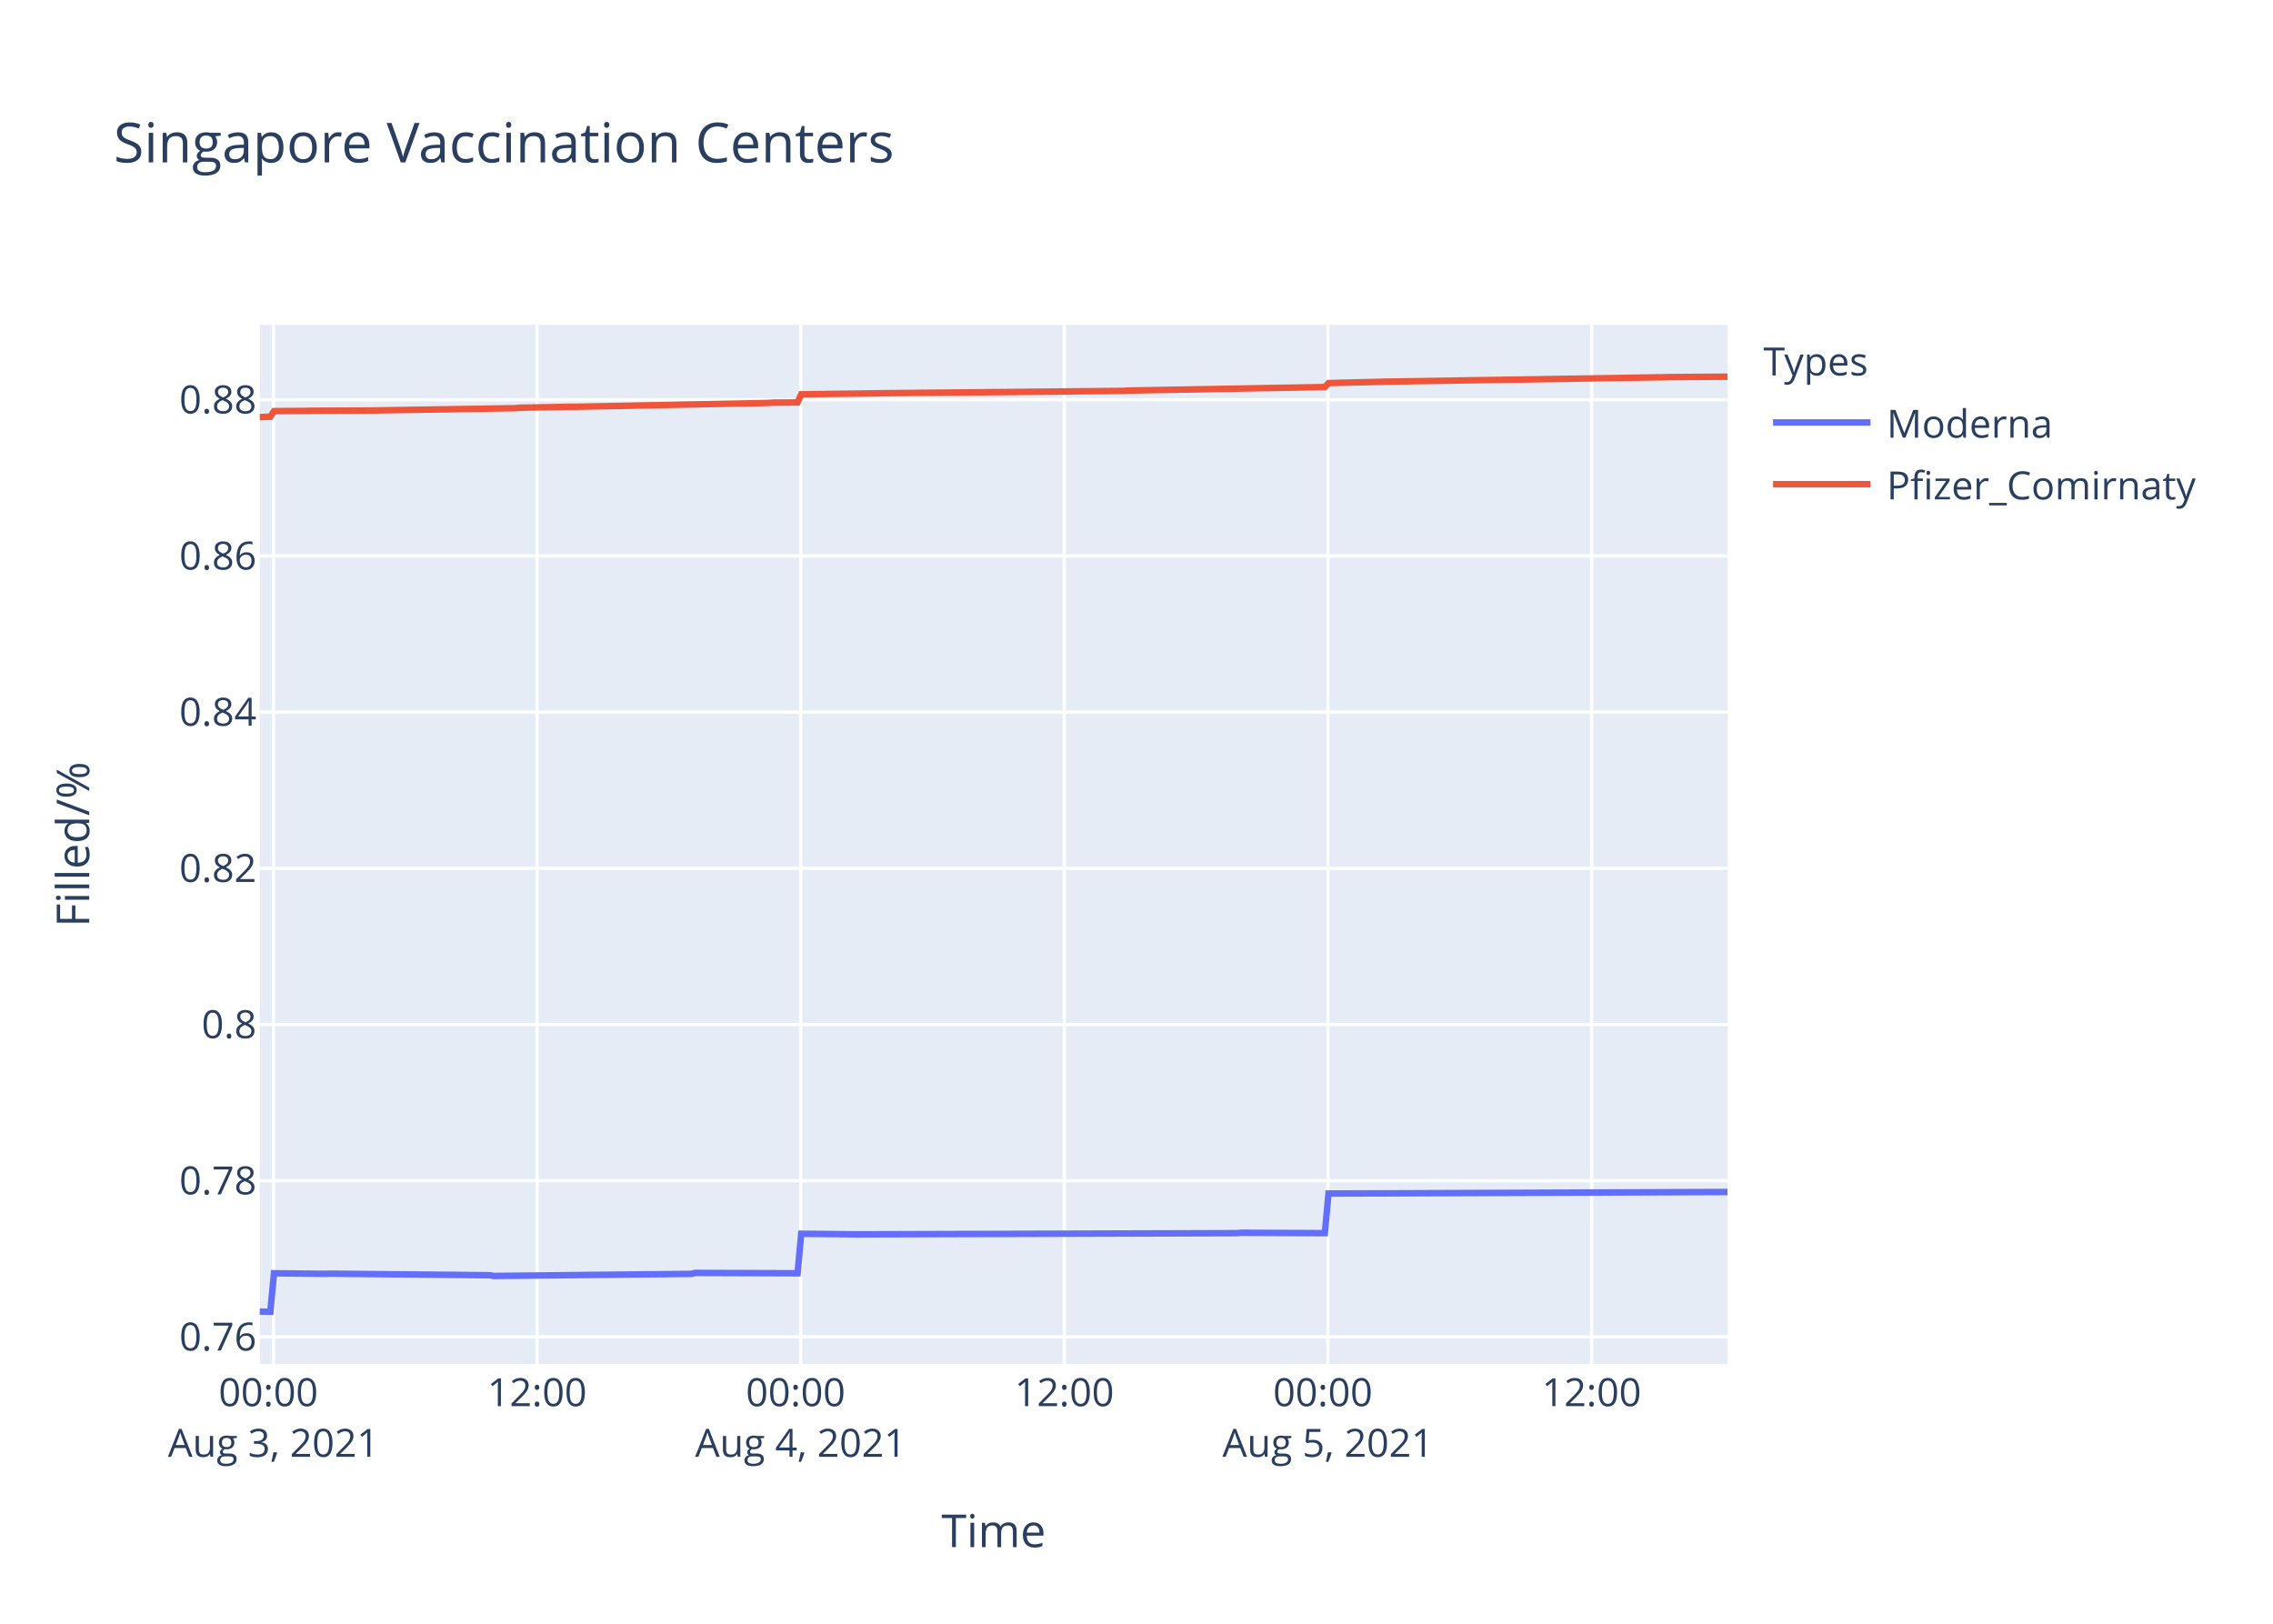
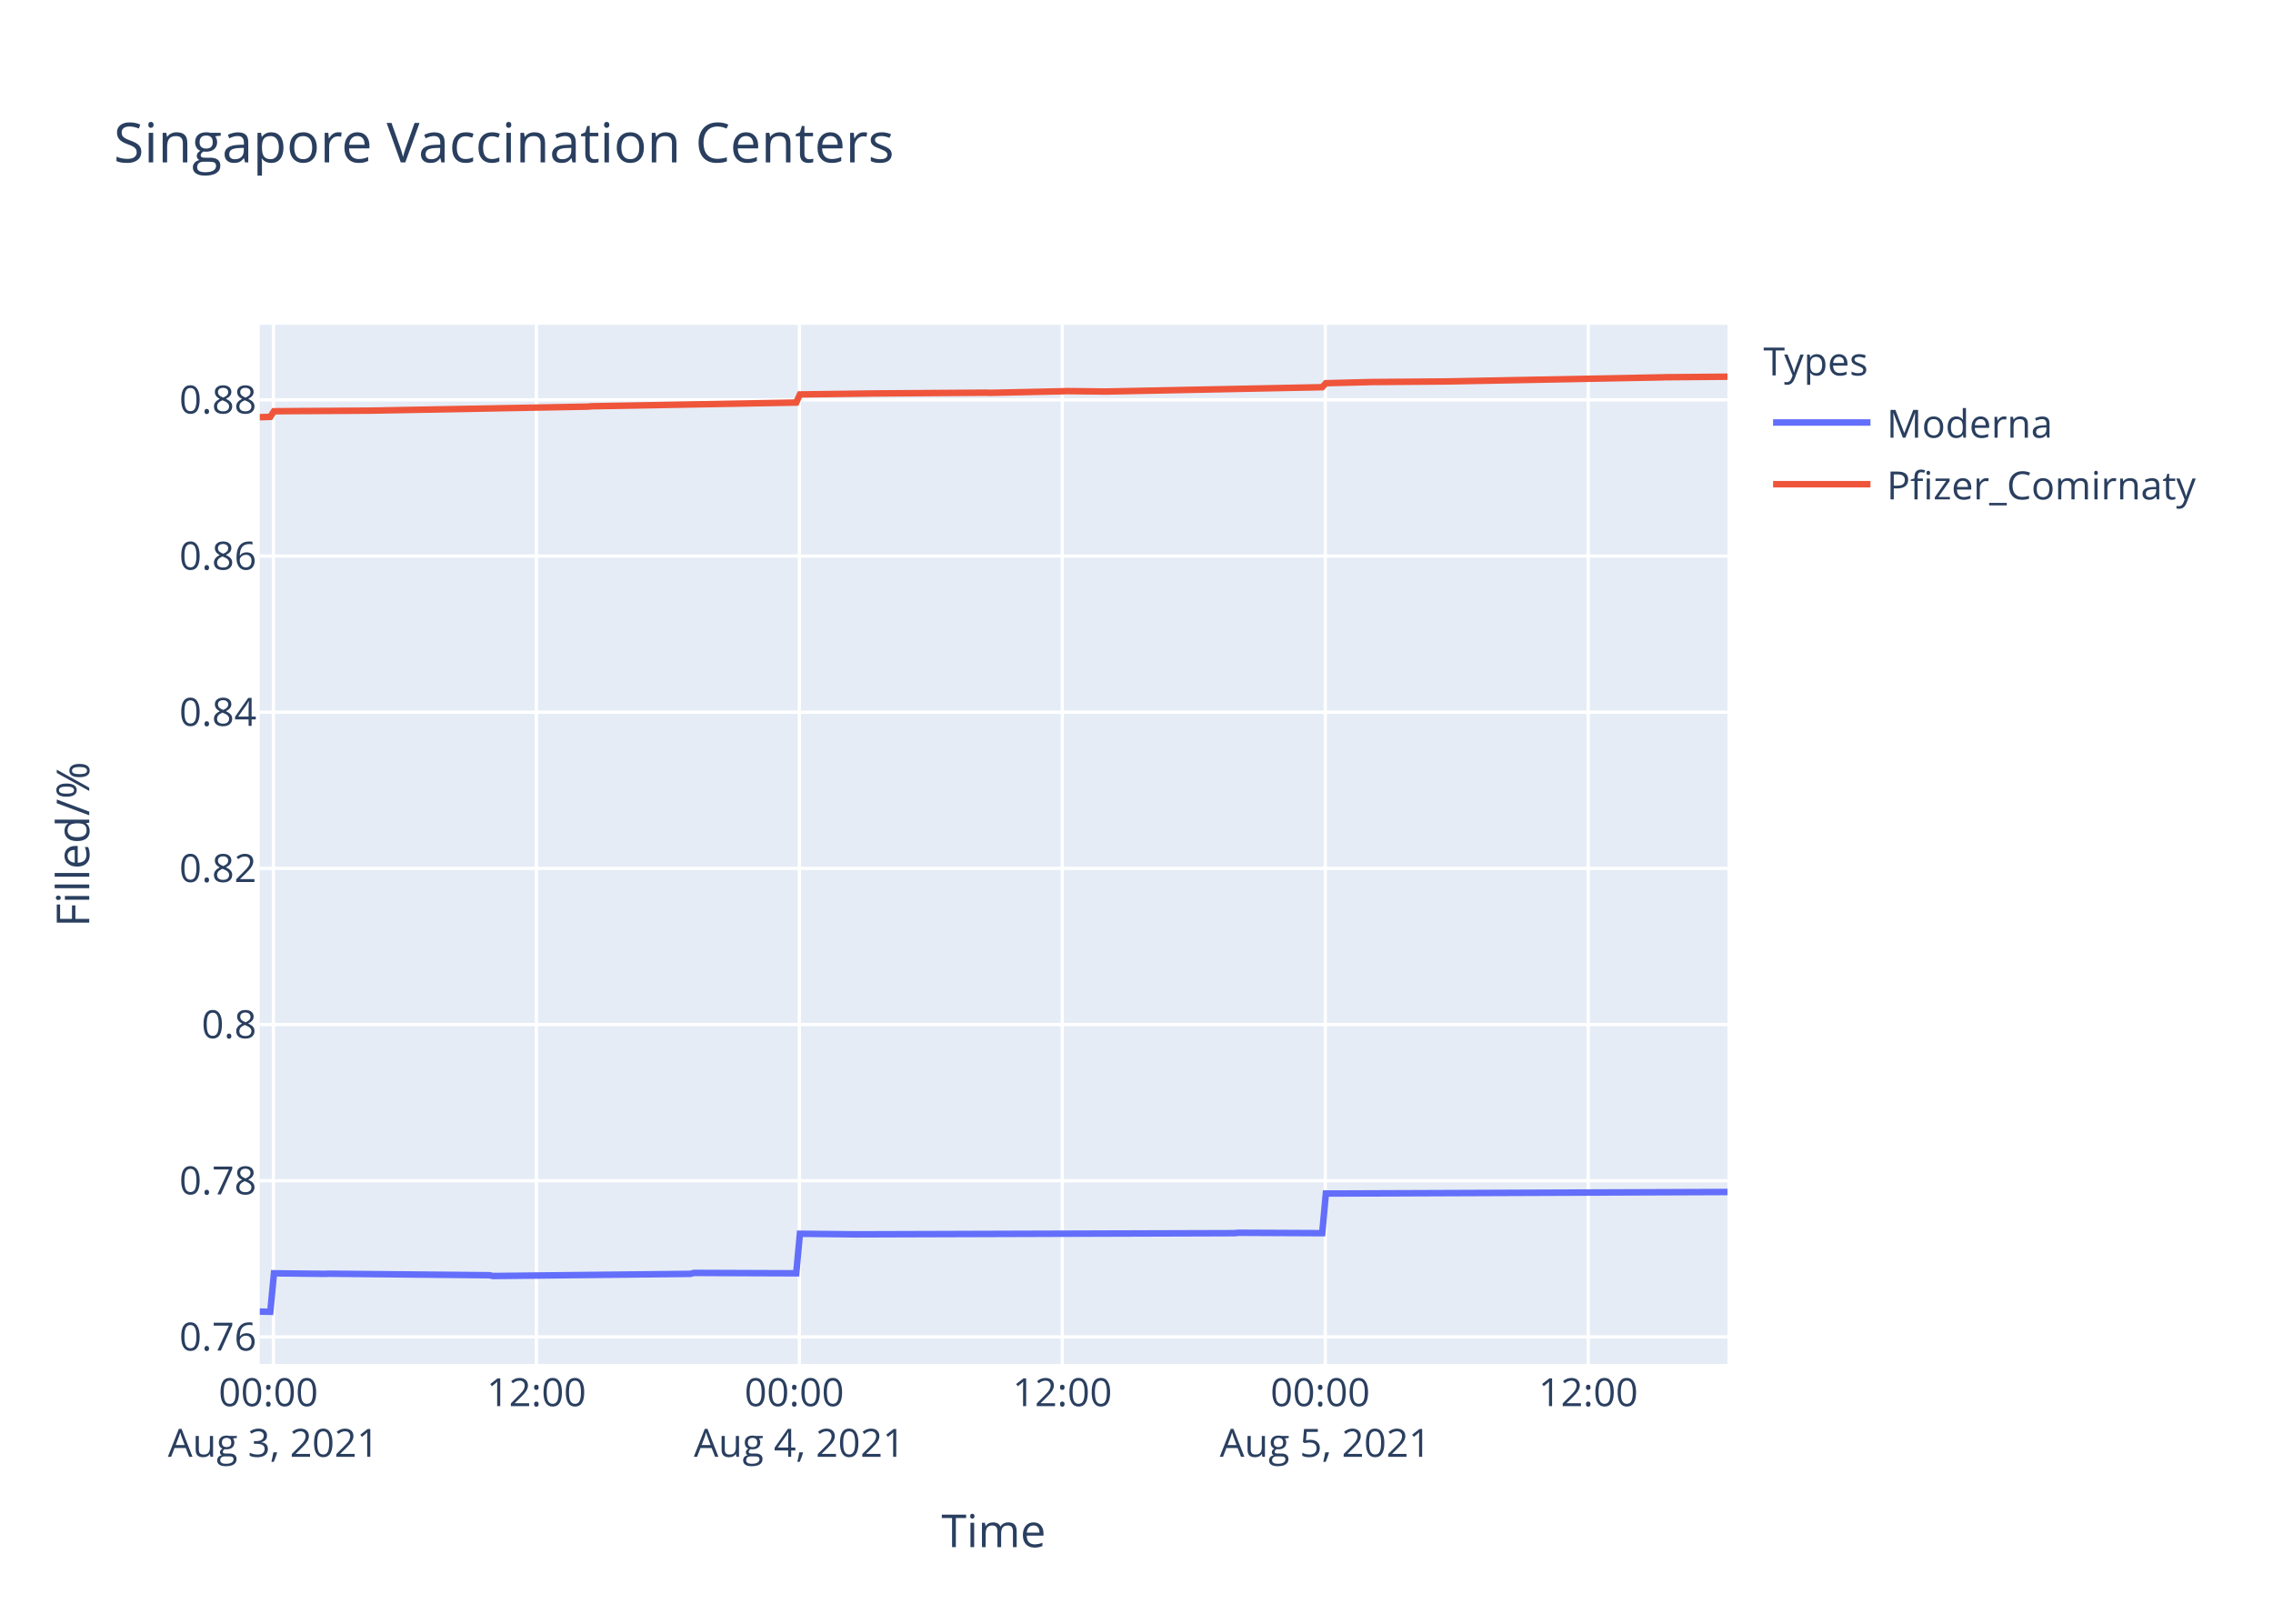
<svg xmlns="http://www.w3.org/2000/svg" class="main-svg" width="700" height="500" style="" viewBox="0 0 700 500">
  <rect x="0" y="0" width="700" height="500" style="fill: rgb(255, 255, 255); fill-opacity: 1;" />
-   <defs id="defs-e2fda9">
+   <defs id="defs-010ccc">
    <g class="clips">
-       <clipPath id="clipe2fda9xyplot" class="plotclip">
+       <clipPath id="clip010cccxyplot" class="plotclip">
        <rect width="452" height="320" />
      </clipPath>
-       <clipPath class="axesclip" id="clipe2fda9x">
+       <clipPath class="axesclip" id="clip010cccx">
        <rect x="80" y="0" width="452" height="500" />
      </clipPath>
-       <clipPath class="axesclip" id="clipe2fda9y">
+       <clipPath class="axesclip" id="clip010cccy">
        <rect x="0" y="100" width="700" height="320" />
      </clipPath>
-       <clipPath class="axesclip" id="clipe2fda9xy">
+       <clipPath class="axesclip" id="clip010cccxy">
        <rect x="80" y="100" width="452" height="320" />
      </clipPath>
    </g>
    <g class="gradients" />
  </defs>
  <g class="bglayer">
    <rect class="bg" x="80" y="100" width="452" height="320" style="fill: rgb(229, 236, 246); fill-opacity: 1; stroke-width: 0;" />
  </g>
  <g class="layer-below">
    <g class="imagelayer" />
    <g class="shapelayer" />
  </g>
  <g class="cartesianlayer">
    <g class="subplot xy">
      <g class="layer-subplot">
        <g class="shapelayer" />
        <g class="imagelayer" />
      </g>
      <g class="gridlayer">
        <g class="x">
-           <path class="xgrid crisp" transform="translate(84.21,0)" d="M0,100v320" style="stroke: rgb(255, 255, 255); stroke-opacity: 1; stroke-width: 1px;" />
-           <path class="xgrid crisp" transform="translate(165.4,0)" d="M0,100v320" style="stroke: rgb(255, 255, 255); stroke-opacity: 1; stroke-width: 1px;" />
-           <path class="xgrid crisp" transform="translate(246.58,0)" d="M0,100v320" style="stroke: rgb(255, 255, 255); stroke-opacity: 1; stroke-width: 1px;" />
-           <path class="xgrid crisp" transform="translate(327.77,0)" d="M0,100v320" style="stroke: rgb(255, 255, 255); stroke-opacity: 1; stroke-width: 1px;" />
-           <path class="xgrid crisp" transform="translate(408.95,0)" d="M0,100v320" style="stroke: rgb(255, 255, 255); stroke-opacity: 1; stroke-width: 1px;" />
-           <path class="xgrid crisp" transform="translate(490.14,0)" d="M0,100v320" style="stroke: rgb(255, 255, 255); stroke-opacity: 1; stroke-width: 1px;" />
+           <path class="xgrid crisp" transform="translate(84.2,0)" d="M0,100v320" style="stroke: rgb(255, 255, 255); stroke-opacity: 1; stroke-width: 1px;" />
+           <path class="xgrid crisp" transform="translate(165.19,0)" d="M0,100v320" style="stroke: rgb(255, 255, 255); stroke-opacity: 1; stroke-width: 1px;" />
+           <path class="xgrid crisp" transform="translate(246.17,0)" d="M0,100v320" style="stroke: rgb(255, 255, 255); stroke-opacity: 1; stroke-width: 1px;" />
+           <path class="xgrid crisp" transform="translate(327.15,0)" d="M0,100v320" style="stroke: rgb(255, 255, 255); stroke-opacity: 1; stroke-width: 1px;" />
+           <path class="xgrid crisp" transform="translate(408.14,0)" d="M0,100v320" style="stroke: rgb(255, 255, 255); stroke-opacity: 1; stroke-width: 1px;" />
+           <path class="xgrid crisp" transform="translate(489.12,0)" d="M0,100v320" style="stroke: rgb(255, 255, 255); stroke-opacity: 1; stroke-width: 1px;" />
        </g>
        <g class="y">
          <path class="ygrid crisp" transform="translate(0,411.67)" d="M80,0h452" style="stroke: rgb(255, 255, 255); stroke-opacity: 1; stroke-width: 1px;" />
          <path class="ygrid crisp" transform="translate(0,363.58)" d="M80,0h452" style="stroke: rgb(255, 255, 255); stroke-opacity: 1; stroke-width: 1px;" />
-           <path class="ygrid crisp" transform="translate(0,315.48)" d="M80,0h452" style="stroke: rgb(255, 255, 255); stroke-opacity: 1; stroke-width: 1px;" />
-           <path class="ygrid crisp" transform="translate(0,267.38)" d="M80,0h452" style="stroke: rgb(255, 255, 255); stroke-opacity: 1; stroke-width: 1px;" />
-           <path class="ygrid crisp" transform="translate(0,219.28)" d="M80,0h452" style="stroke: rgb(255, 255, 255); stroke-opacity: 1; stroke-width: 1px;" />
-           <path class="ygrid crisp" transform="translate(0,171.19)" d="M80,0h452" style="stroke: rgb(255, 255, 255); stroke-opacity: 1; stroke-width: 1px;" />
-           <path class="ygrid crisp" transform="translate(0,123.09)" d="M80,0h452" style="stroke: rgb(255, 255, 255); stroke-opacity: 1; stroke-width: 1px;" />
+           <path class="ygrid crisp" transform="translate(0,315.49)" d="M80,0h452" style="stroke: rgb(255, 255, 255); stroke-opacity: 1; stroke-width: 1px;" />
+           <path class="ygrid crisp" transform="translate(0,267.4)" d="M80,0h452" style="stroke: rgb(255, 255, 255); stroke-opacity: 1; stroke-width: 1px;" />
+           <path class="ygrid crisp" transform="translate(0,219.31)" d="M80,0h452" style="stroke: rgb(255, 255, 255); stroke-opacity: 1; stroke-width: 1px;" />
+           <path class="ygrid crisp" transform="translate(0,171.22)" d="M80,0h452" style="stroke: rgb(255, 255, 255); stroke-opacity: 1; stroke-width: 1px;" />
+           <path class="ygrid crisp" transform="translate(0,123.13)" d="M80,0h452" style="stroke: rgb(255, 255, 255); stroke-opacity: 1; stroke-width: 1px;" />
        </g>
      </g>
      <g class="zerolinelayer" />
      <path class="xlines-below" />
      <path class="ylines-below" />
      <g class="overlines-below" />
      <g class="xaxislayer-below" />
      <g class="yaxislayer-below" />
      <g class="overaxes-below" />
-       <g class="plot" transform="translate(80,100)" clip-path="url('#clipe2fda9xyplot')">
+       <g class="plot" transform="translate(80,100)" clip-path="url('#clip010cccxyplot')">
        <g class="scatterlayer mlayer">
-           <g class="trace scatter traceef2570" style="stroke-miterlimit: 2; opacity: 1;">
+           <g class="trace scatter tracecca650" style="stroke-miterlimit: 2; opacity: 1;">
            <g class="fills" />
            <g class="errorbars" />
            <g class="lines">
-               <path class="js-line" d="M0,303.88L3.25,303.94L4.38,292.08L20.16,292.26L21.29,292.2L70.91,292.68L72.03,292.91L132.92,292.26L134.05,291.97L165.62,292.08L166.75,279.91L183.66,280.09L184.79,280.09L300.95,279.73L302.07,279.61L328,279.73L329.13,267.53L452,267.05" style="vector-effect: non-scaling-stroke; fill: none; stroke: rgb(99, 110, 250); stroke-opacity: 1; stroke-width: 2px; opacity: 1;" />
+               <path class="js-line" d="M0,303.88L3.24,303.94L4.37,292.09L20.11,292.26L21.24,292.21L70.73,292.68L71.85,292.92L132.59,292.26L133.72,291.97L165.21,292.09L166.34,279.91L183.2,280.09L184.33,280.09L300.2,279.73L301.32,279.61L327.19,279.73L328.32,267.53L452,267.05" style="vector-effect: non-scaling-stroke; fill: none; stroke: rgb(99, 110, 250); stroke-opacity: 1; stroke-width: 2px; opacity: 1;" />
            </g>
            <g class="points" />
            <g class="text" />
          </g>
-           <g class="trace scatter trace1d7531" style="stroke-miterlimit: 2; opacity: 1;">
+           <g class="trace scatter tracebc0c9a" style="stroke-miterlimit: 2; opacity: 1;">
            <g class="fills" />
            <g class="errorbars" />
            <g class="lines">
-               <path class="js-line" d="M0,28.43L3.25,28.33L4.38,26.6L14.53,26.53L15.66,26.48L34.83,26.4L35.95,26.38L78.8,25.69L79.92,25.56L95.71,25.26L96.84,25.27L156.59,24.08L157.73,23.99L165.62,23.92L166.75,21.42L190.43,21.11L191.55,21.08L265.99,20.36L267.11,20.27L328,19.18L329.13,17.96L344.92,17.58L346.04,17.53L432.82,16.16L433.95,16.12L452,16" style="vector-effect: non-scaling-stroke; fill: none; stroke: rgb(239, 85, 59); stroke-opacity: 1; stroke-width: 2px; opacity: 1;" />
+               <path class="js-line" d="M0,28.47L3.24,28.37L4.37,26.64L13.36,26.57L14.49,26.57L33.61,26.45L34.74,26.44L101.1,25.21L102.22,25.1L165.21,23.96L166.34,21.46L188.83,21.16L189.96,21.15L223.7,20.92L224.82,20.97L247.32,20.48L248.44,20.43L260.81,20.57L261.93,20.54L327.19,19.23L328.32,18L342.94,17.63L344.06,17.63L364.31,17.47L365.44,17.46L431.75,16.2L432.88,16.16L452,16" style="vector-effect: non-scaling-stroke; fill: none; stroke: rgb(239, 85, 59); stroke-opacity: 1; stroke-width: 2px; opacity: 1;" />
            </g>
            <g class="points" />
            <g class="text" />
          </g>
        </g>
      </g>
      <g class="overplot" />
      <path class="xlines-above crisp" d="M0,0" style="fill: none;" />
      <path class="ylines-above crisp" d="M0,0" style="fill: none;" />
      <g class="overlines-above" />
      <g class="xaxislayer-above">
        <g class="xtick">
-           <text text-anchor="middle" x="0" y="433" transform="translate(84.21,0)" style="font-family: 'Open Sans', verdana, arial, sans-serif; font-size: 12px; fill: rgb(42, 63, 95); fill-opacity: 1; white-space: pre;">
+           <text text-anchor="middle" x="0" y="433" transform="translate(84.2,0)" style="font-family: 'Open Sans', verdana, arial, sans-serif; font-size: 12px; fill: rgb(42, 63, 95); fill-opacity: 1; white-space: pre;">
            <tspan class="line" dy="0em" x="0" y="433">00:00</tspan>
            <tspan class="line" dy="1.3em" x="0" y="433">Aug 3, 2021</tspan>
          </text>
        </g>
        <g class="xtick">
-           <text text-anchor="middle" x="0" y="433" transform="translate(165.4,0)" style="font-family: 'Open Sans', verdana, arial, sans-serif; font-size: 12px; fill: rgb(42, 63, 95); fill-opacity: 1; white-space: pre;">12:00</text>
-         </g>
-         <g class="xtick">
-           <text text-anchor="middle" x="0" y="433" transform="translate(246.58,0)" style="font-family: 'Open Sans', verdana, arial, sans-serif; font-size: 12px; fill: rgb(42, 63, 95); fill-opacity: 1; white-space: pre;">
+           <text text-anchor="middle" x="0" y="433" transform="translate(165.19,0)" style="font-family: 'Open Sans', verdana, arial, sans-serif; font-size: 12px; fill: rgb(42, 63, 95); fill-opacity: 1; white-space: pre;">12:00</text>
+         </g>
+         <g class="xtick">
+           <text text-anchor="middle" x="0" y="433" transform="translate(246.17,0)" style="font-family: 'Open Sans', verdana, arial, sans-serif; font-size: 12px; fill: rgb(42, 63, 95); fill-opacity: 1; white-space: pre;">
            <tspan class="line" dy="0em" x="0" y="433">00:00</tspan>
            <tspan class="line" dy="1.3em" x="0" y="433">Aug 4, 2021</tspan>
          </text>
        </g>
        <g class="xtick">
-           <text text-anchor="middle" x="0" y="433" transform="translate(327.77,0)" style="font-family: 'Open Sans', verdana, arial, sans-serif; font-size: 12px; fill: rgb(42, 63, 95); fill-opacity: 1; white-space: pre;">12:00</text>
-         </g>
-         <g class="xtick">
-           <text text-anchor="middle" x="0" y="433" transform="translate(408.95,0)" style="font-family: 'Open Sans', verdana, arial, sans-serif; font-size: 12px; fill: rgb(42, 63, 95); fill-opacity: 1; white-space: pre;">
+           <text text-anchor="middle" x="0" y="433" transform="translate(327.15,0)" style="font-family: 'Open Sans', verdana, arial, sans-serif; font-size: 12px; fill: rgb(42, 63, 95); fill-opacity: 1; white-space: pre;">12:00</text>
+         </g>
+         <g class="xtick">
+           <text text-anchor="middle" x="0" y="433" transform="translate(408.14,0)" style="font-family: 'Open Sans', verdana, arial, sans-serif; font-size: 12px; fill: rgb(42, 63, 95); fill-opacity: 1; white-space: pre;">
            <tspan class="line" dy="0em" x="0" y="433">00:00</tspan>
            <tspan class="line" dy="1.3em" x="0" y="433">Aug 5, 2021</tspan>
          </text>
        </g>
        <g class="xtick">
-           <text text-anchor="middle" x="0" y="433" transform="translate(490.14,0)" style="font-family: 'Open Sans', verdana, arial, sans-serif; font-size: 12px; fill: rgb(42, 63, 95); fill-opacity: 1; white-space: pre;">12:00</text>
+           <text text-anchor="middle" x="0" y="433" transform="translate(489.12,0)" style="font-family: 'Open Sans', verdana, arial, sans-serif; font-size: 12px; fill: rgb(42, 63, 95); fill-opacity: 1; white-space: pre;">12:00</text>
        </g>
      </g>
      <g class="yaxislayer-above">
        <g class="ytick">
          <text text-anchor="end" x="79" y="4.2" transform="translate(0,411.67)" style="font-family: 'Open Sans', verdana, arial, sans-serif; font-size: 12px; fill: rgb(42, 63, 95); fill-opacity: 1; white-space: pre;">0.76</text>
        </g>
        <g class="ytick">
          <text text-anchor="end" x="79" y="4.2" transform="translate(0,363.58)" style="font-family: 'Open Sans', verdana, arial, sans-serif; font-size: 12px; fill: rgb(42, 63, 95); fill-opacity: 1; white-space: pre;">0.78</text>
        </g>
        <g class="ytick">
-           <text text-anchor="end" x="79" y="4.2" transform="translate(0,315.48)" style="font-family: 'Open Sans', verdana, arial, sans-serif; font-size: 12px; fill: rgb(42, 63, 95); fill-opacity: 1; white-space: pre;">0.8</text>
-         </g>
-         <g class="ytick">
-           <text text-anchor="end" x="79" y="4.2" transform="translate(0,267.38)" style="font-family: 'Open Sans', verdana, arial, sans-serif; font-size: 12px; fill: rgb(42, 63, 95); fill-opacity: 1; white-space: pre;">0.82</text>
-         </g>
-         <g class="ytick">
-           <text text-anchor="end" x="79" y="4.2" transform="translate(0,219.28)" style="font-family: 'Open Sans', verdana, arial, sans-serif; font-size: 12px; fill: rgb(42, 63, 95); fill-opacity: 1; white-space: pre;">0.84</text>
-         </g>
-         <g class="ytick">
-           <text text-anchor="end" x="79" y="4.2" transform="translate(0,171.19)" style="font-family: 'Open Sans', verdana, arial, sans-serif; font-size: 12px; fill: rgb(42, 63, 95); fill-opacity: 1; white-space: pre;">0.86</text>
-         </g>
-         <g class="ytick">
-           <text text-anchor="end" x="79" y="4.2" transform="translate(0,123.09)" style="font-family: 'Open Sans', verdana, arial, sans-serif; font-size: 12px; fill: rgb(42, 63, 95); fill-opacity: 1; white-space: pre;">0.88</text>
+           <text text-anchor="end" x="79" y="4.2" transform="translate(0,315.49)" style="font-family: 'Open Sans', verdana, arial, sans-serif; font-size: 12px; fill: rgb(42, 63, 95); fill-opacity: 1; white-space: pre;">0.8</text>
+         </g>
+         <g class="ytick">
+           <text text-anchor="end" x="79" y="4.2" transform="translate(0,267.4)" style="font-family: 'Open Sans', verdana, arial, sans-serif; font-size: 12px; fill: rgb(42, 63, 95); fill-opacity: 1; white-space: pre;">0.82</text>
+         </g>
+         <g class="ytick">
+           <text text-anchor="end" x="79" y="4.2" transform="translate(0,219.31)" style="font-family: 'Open Sans', verdana, arial, sans-serif; font-size: 12px; fill: rgb(42, 63, 95); fill-opacity: 1; white-space: pre;">0.84</text>
+         </g>
+         <g class="ytick">
+           <text text-anchor="end" x="79" y="4.2" transform="translate(0,171.22)" style="font-family: 'Open Sans', verdana, arial, sans-serif; font-size: 12px; fill: rgb(42, 63, 95); fill-opacity: 1; white-space: pre;">0.86</text>
+         </g>
+         <g class="ytick">
+           <text text-anchor="end" x="79" y="4.2" transform="translate(0,123.13)" style="font-family: 'Open Sans', verdana, arial, sans-serif; font-size: 12px; fill: rgb(42, 63, 95); fill-opacity: 1; white-space: pre;">0.88</text>
        </g>
      </g>
      <g class="overaxes-above" />
    </g>
  </g>
  <g class="polarlayer" />
  <g class="ternarylayer" />
  <g class="geolayer" />
  <g class="funnelarealayer" />
  <g class="pielayer" />
  <g class="treemaplayer" />
  <g class="sunburstlayer" />
  <g class="glimages" />
-   <defs id="topdefs-e2fda9">
+   <defs id="topdefs-010ccc">
    <g class="clips" />
-     <clipPath id="legende2fda9">
+     <clipPath id="legend010ccc">
      <rect width="147" height="64" x="0" y="0" />
    </clipPath>
  </defs>
  <g class="layer-above">
    <g class="imagelayer" />
    <g class="shapelayer" />
  </g>
  <g class="infolayer">
    <g class="legend" pointer-events="all" transform="translate(541.04,100)">
      <rect class="bg" shape-rendering="crispEdges" width="147" height="64" x="0" y="0" style="stroke: rgb(68, 68, 68); stroke-opacity: 1; fill: rgb(255, 255, 255); fill-opacity: 1; stroke-width: 0px;" />
-       <g class="scrollbox" transform="" clip-path="url('#legende2fda9')">
+       <g class="scrollbox" transform="" clip-path="url('#legend010ccc')">
        <text class="legendtitletext" text-anchor="start" x="2" y="15.6" style="font-family: 'Open Sans', verdana, arial, sans-serif; font-size: 12px; fill: rgb(42, 63, 95); fill-opacity: 1; white-space: pre;">Types</text>
        <g class="groups" transform="">
          <g class="traces" transform="translate(0,30.1)" style="opacity: 1;">
            <text class="legendtext" text-anchor="start" x="40" y="4.68" style="font-family: 'Open Sans', verdana, arial, sans-serif; font-size: 12px; fill: rgb(42, 63, 95); fill-opacity: 1; white-space: pre;">Moderna</text>
            <g class="layers" style="opacity: 1;">
              <g class="legendfill" />
              <g class="legendlines">
                <path class="js-line" d="M5,0h30" style="fill: none; stroke: rgb(99, 110, 250); stroke-opacity: 1; stroke-width: 2px;" />
              </g>
              <g class="legendsymbols">
                <g class="legendpoints" />
              </g>
            </g>
            <rect class="legendtoggle" x="0" y="-9.5" width="141.656" height="19" style="fill: rgb(0, 0, 0); fill-opacity: 0;" />
          </g>
        </g>
        <g class="groups" transform="">
          <g class="traces" transform="translate(0,49.1)" style="opacity: 1;">
            <text class="legendtext" text-anchor="start" x="40" y="4.68" style="font-family: 'Open Sans', verdana, arial, sans-serif; font-size: 12px; fill: rgb(42, 63, 95); fill-opacity: 1; white-space: pre;">Pfizer_Comirnaty</text>
            <g class="layers" style="opacity: 1;">
              <g class="legendfill" />
              <g class="legendlines">
                <path class="js-line" d="M5,0h30" style="fill: none; stroke: rgb(239, 85, 59); stroke-opacity: 1; stroke-width: 2px;" />
              </g>
              <g class="legendsymbols">
                <g class="legendpoints" />
              </g>
            </g>
            <rect class="legendtoggle" x="0" y="-9.5" width="141.656" height="19" style="fill: rgb(0, 0, 0); fill-opacity: 0;" />
          </g>
        </g>
      </g>
      <rect class="scrollbar" rx="20" ry="3" width="0" height="0" x="0" y="0" style="fill: rgb(128, 139, 164); fill-opacity: 1;" />
    </g>
    <g class="g-gtitle">
      <text class="gtitle" x="35" y="50" text-anchor="start" dy="0em" style="font-family: 'Open Sans', verdana, arial, sans-serif; font-size: 17px; fill: rgb(42, 63, 95); opacity: 1; font-weight: normal; white-space: pre;">Singapore Vaccination Centers</text>
    </g>
    <g class="g-xtitle">
      <text class="xtitle" x="306" y="476.409" text-anchor="middle" style="font-family: 'Open Sans', verdana, arial, sans-serif; font-size: 14px; fill: rgb(42, 63, 95); opacity: 1; font-weight: normal; white-space: pre;">Time</text>
    </g>
    <g class="g-ytitle">
      <text class="ytitle" transform="rotate(-90,27.48125,260)" x="27.481" y="260" text-anchor="middle" style="font-family: 'Open Sans', verdana, arial, sans-serif; font-size: 14px; fill: rgb(42, 63, 95); opacity: 1; font-weight: normal; white-space: pre;">Filled/%</text>
    </g>
  </g>
</svg>
